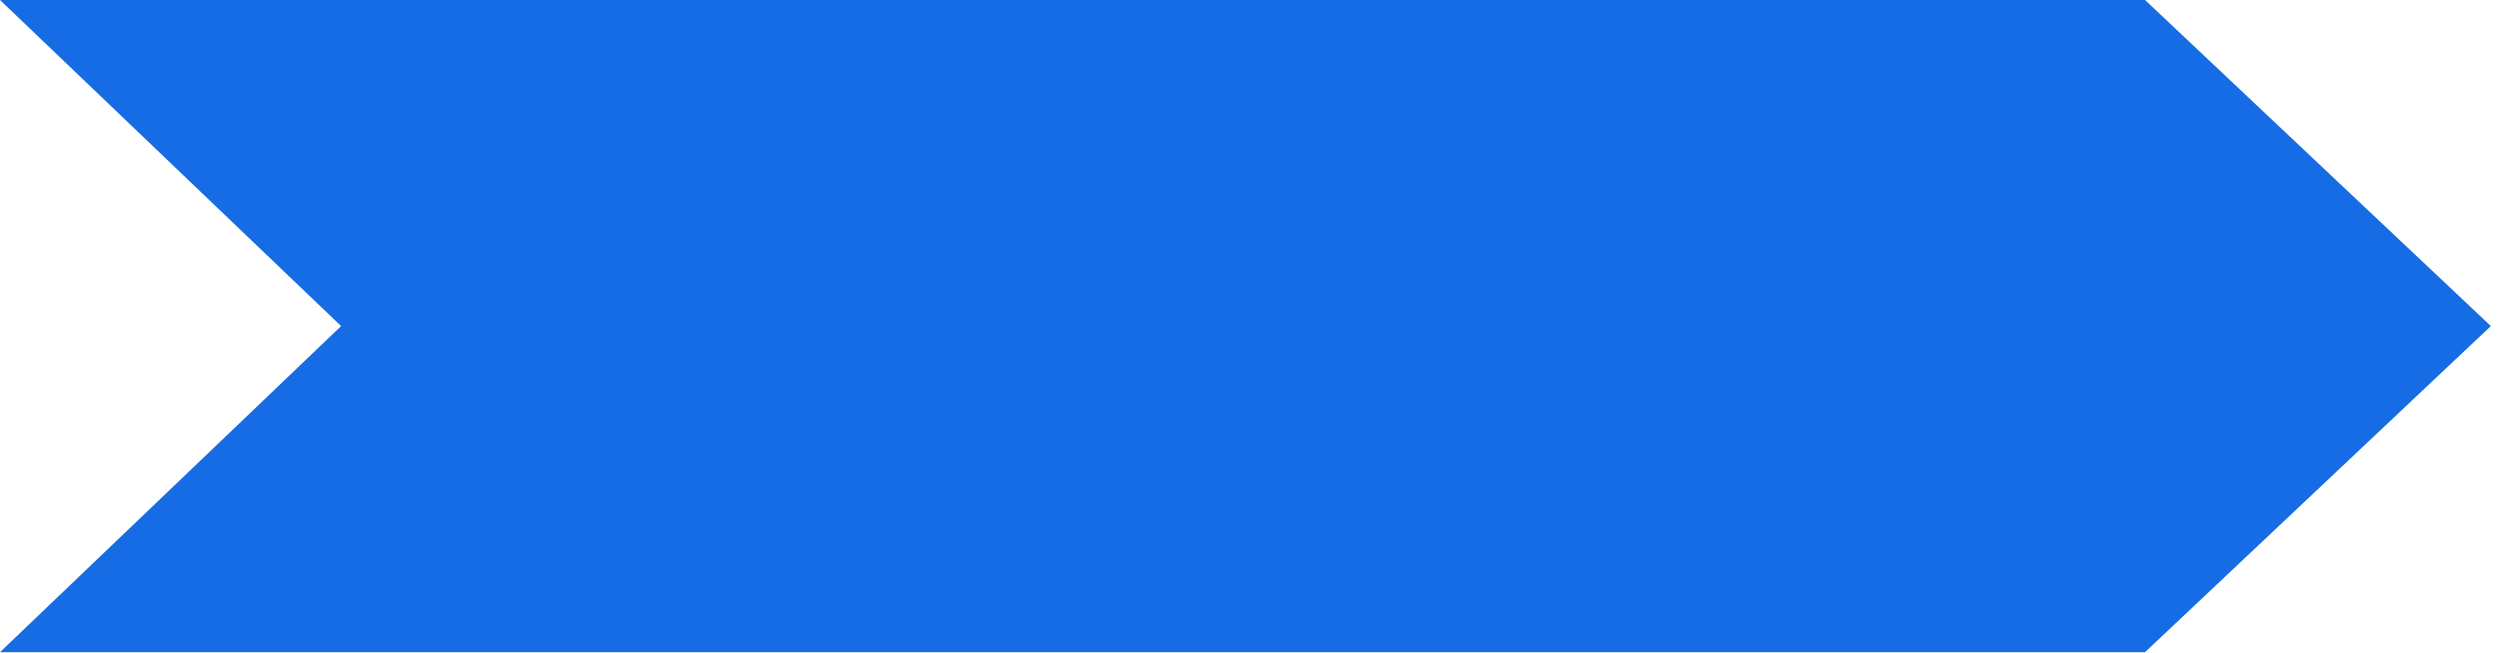
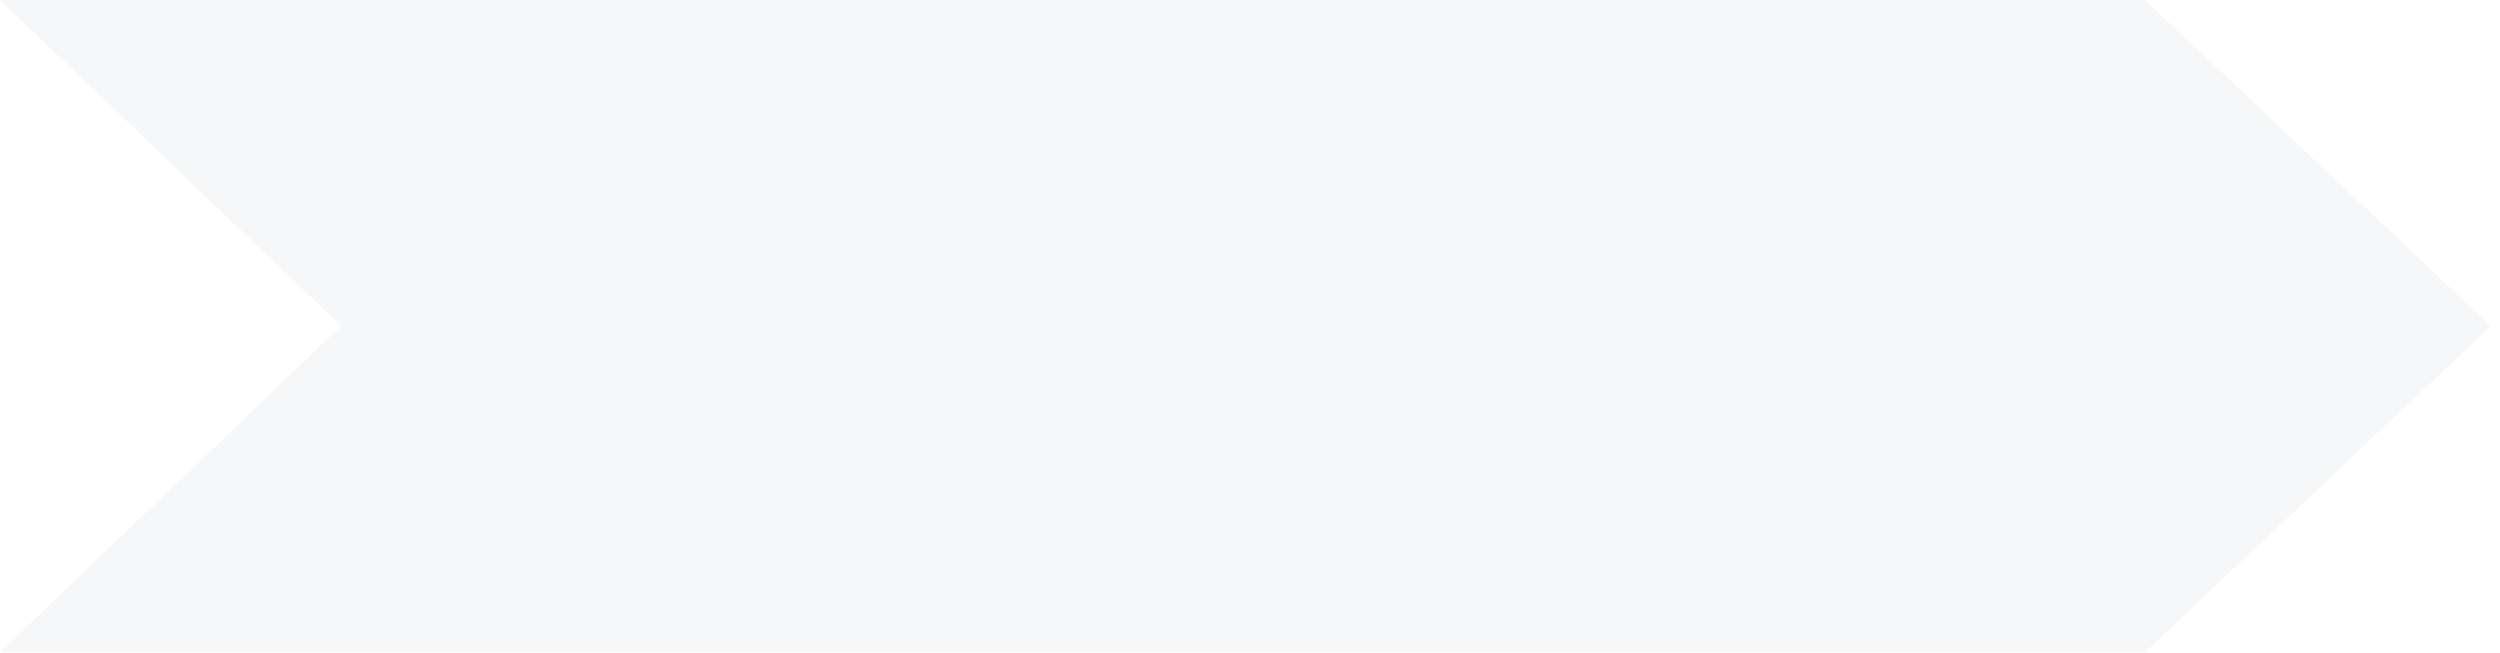
<svg xmlns="http://www.w3.org/2000/svg" width="207" height="54" viewBox="0 0 207 54">
-   <path fill="#156CE4" fill-rule="evenodd" d="M0 0L177.609 0 206.244 27 177.609 54 0 54 28.244 27z" />
+   <path fill="#f6f7f8" fill-rule="evenodd" d="M0 0L177.609 0 206.244 27 177.609 54 0 54 28.244 27z" />
</svg>
